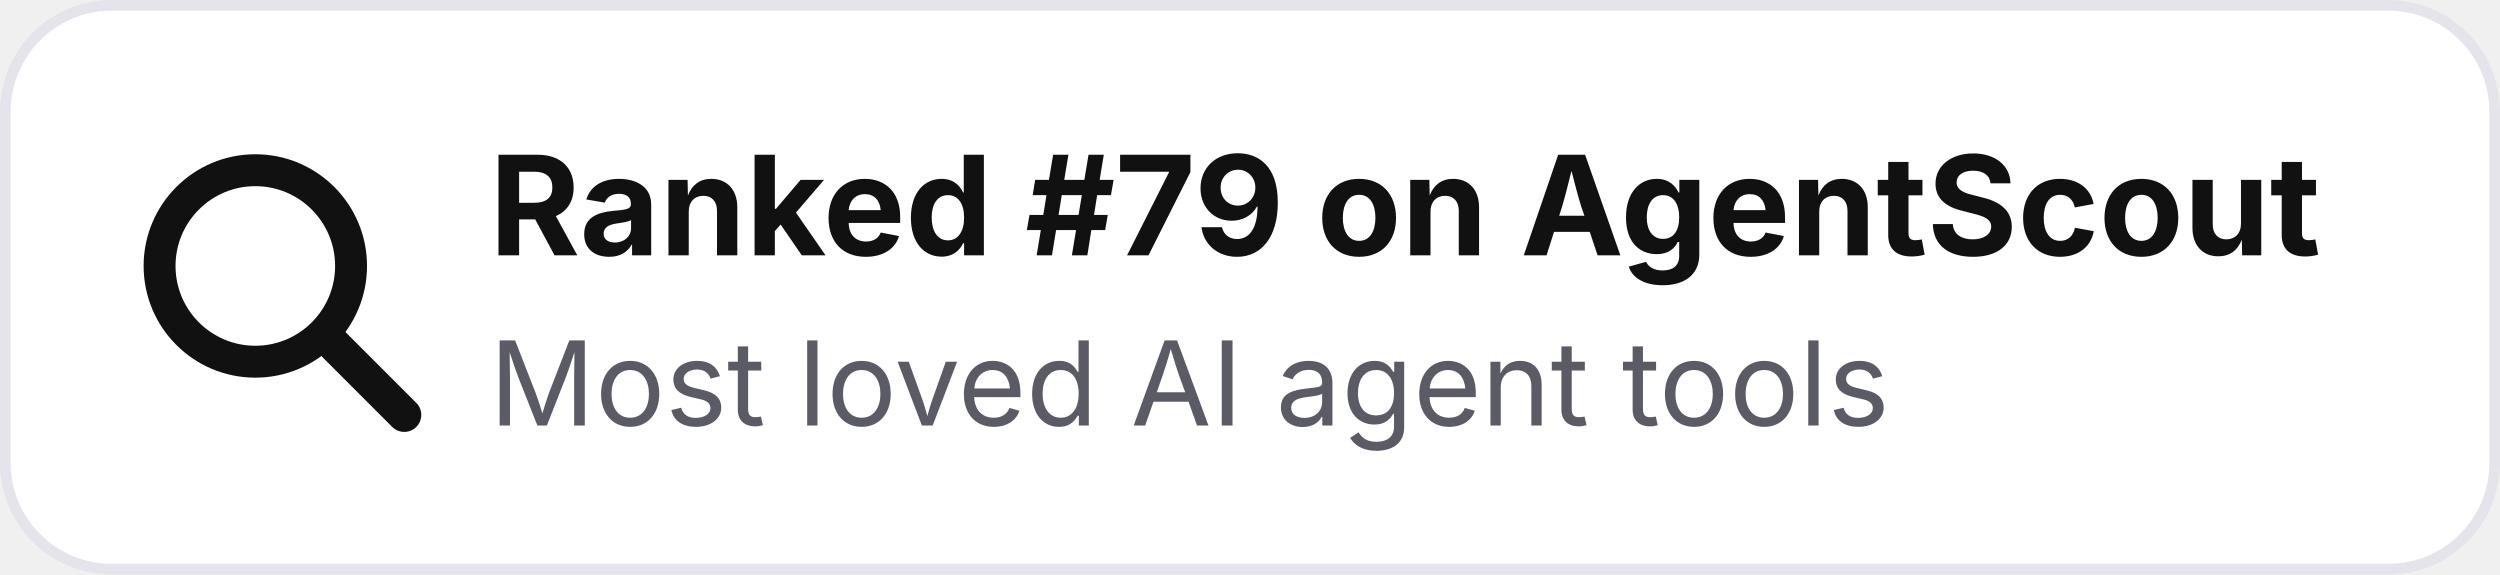
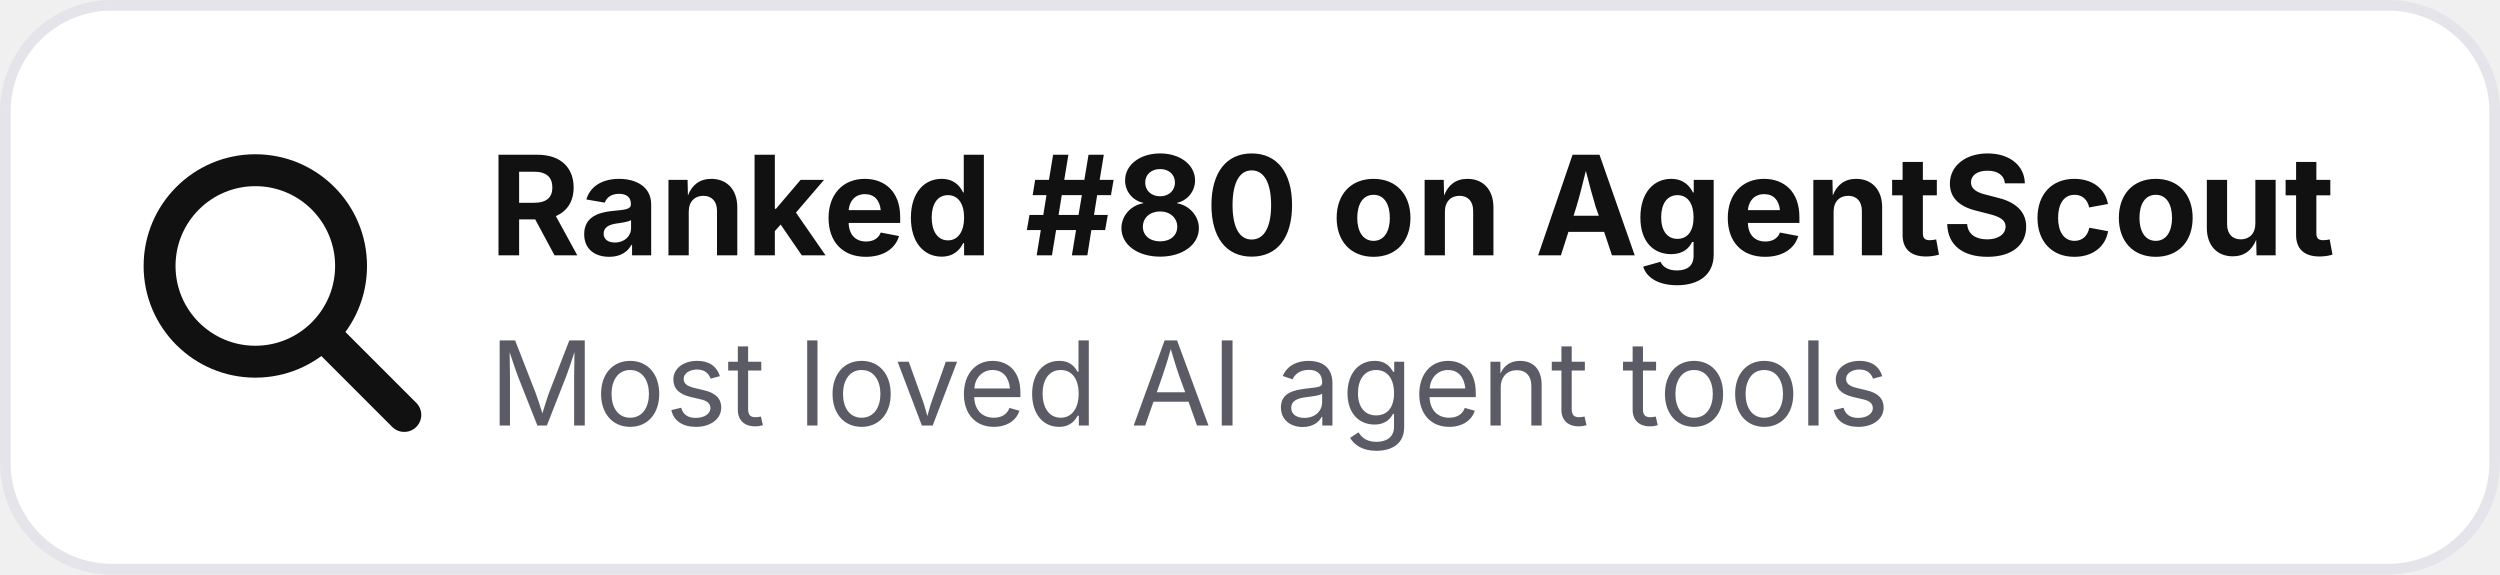
- <svg xmlns="http://www.w3.org/2000/svg" width="235" height="54" viewBox="0 0 235 54" role="img" aria-label="Ranked #79 on AgentScout">
+ <svg xmlns="http://www.w3.org/2000/svg" width="235" height="54" viewBox="0 0 235 54" role="img" aria-label="Ranked #80 on AgentScout">
  <rect x=".5" y=".5" width="234" height="53" rx="10" fill="#ffffff" stroke="#e4e4ea" />
  <circle cx="24" cy="25" r="9" fill="none" stroke="#111111" stroke-width="3" />
  <path d="M31 32l7 7" stroke="#111111" stroke-width="3.2" stroke-linecap="round" />
-   <text x="46" y="24" font-family="Inter,Segoe UI,Arial,sans-serif" font-size="13" font-weight="700" fill="#111111">Ranked #79 on AgentScout</text>
+   <text x="46" y="24" font-family="Inter,Segoe UI,Arial,sans-serif" font-size="13" font-weight="700" fill="#111111">Ranked #80 on AgentScout</text>
  <text x="46" y="40" font-family="Inter,Segoe UI,Arial,sans-serif" font-size="11" fill="#5b5b66">Most loved AI agent tools</text>
</svg>
